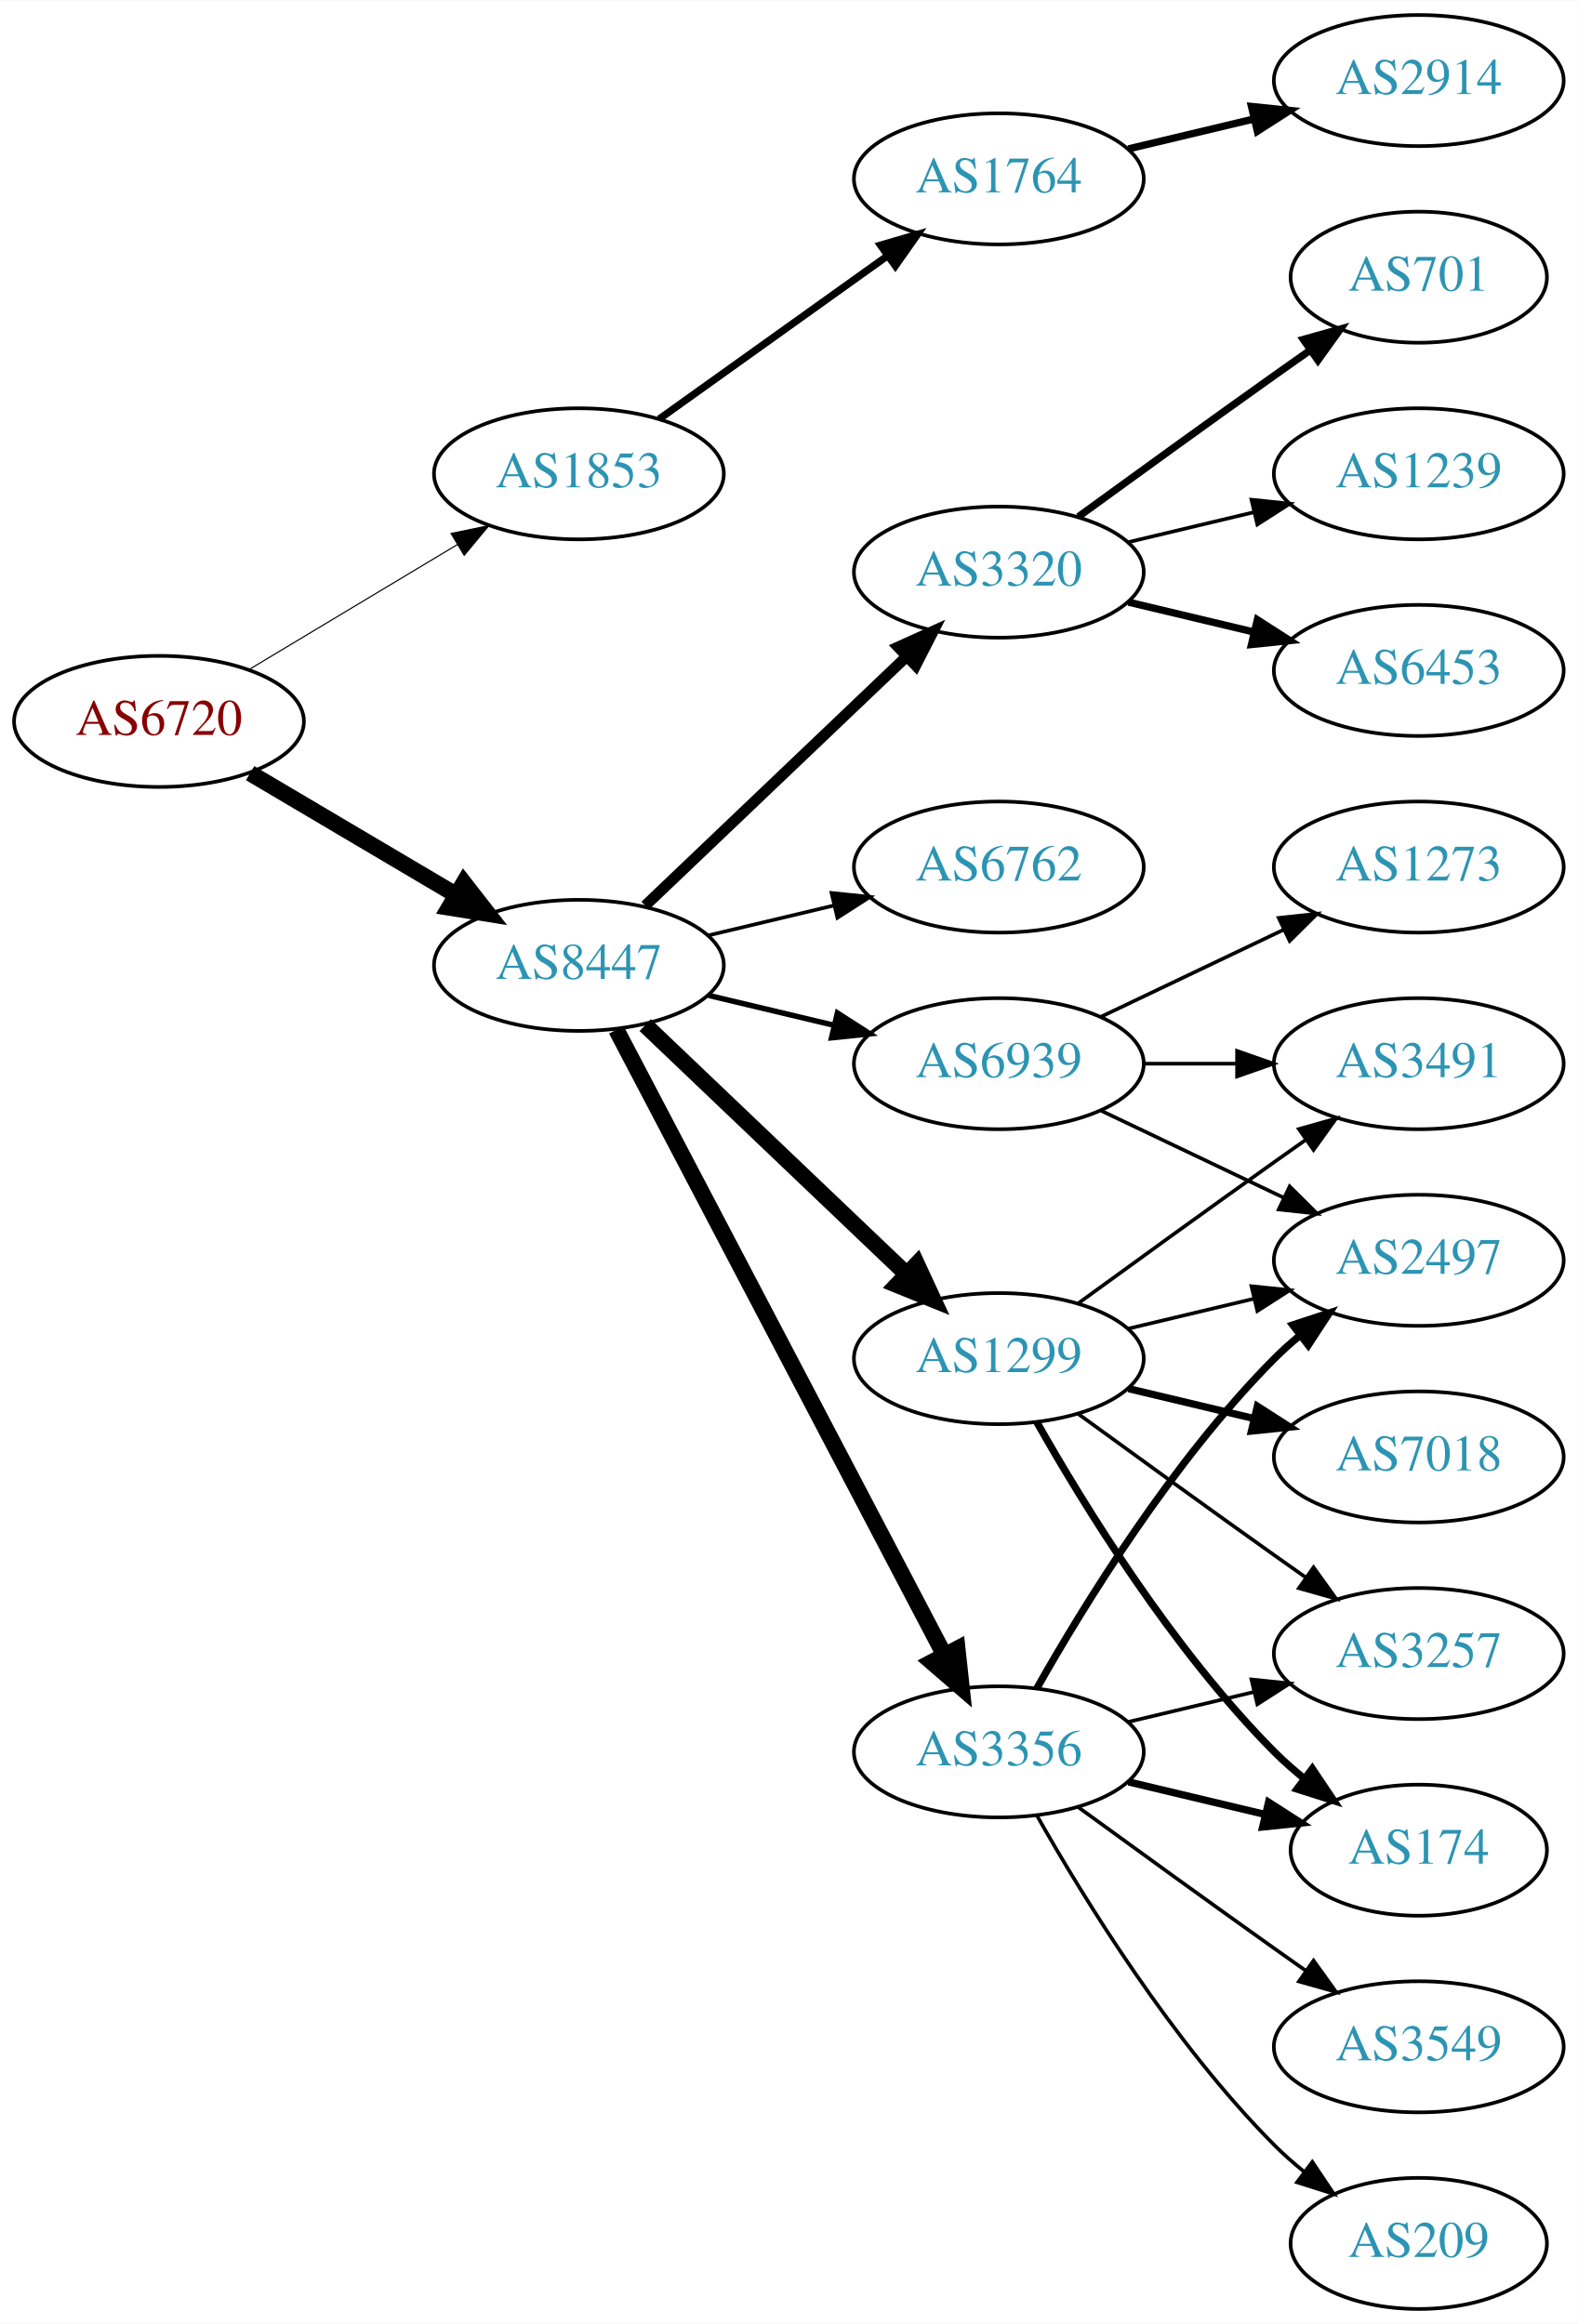
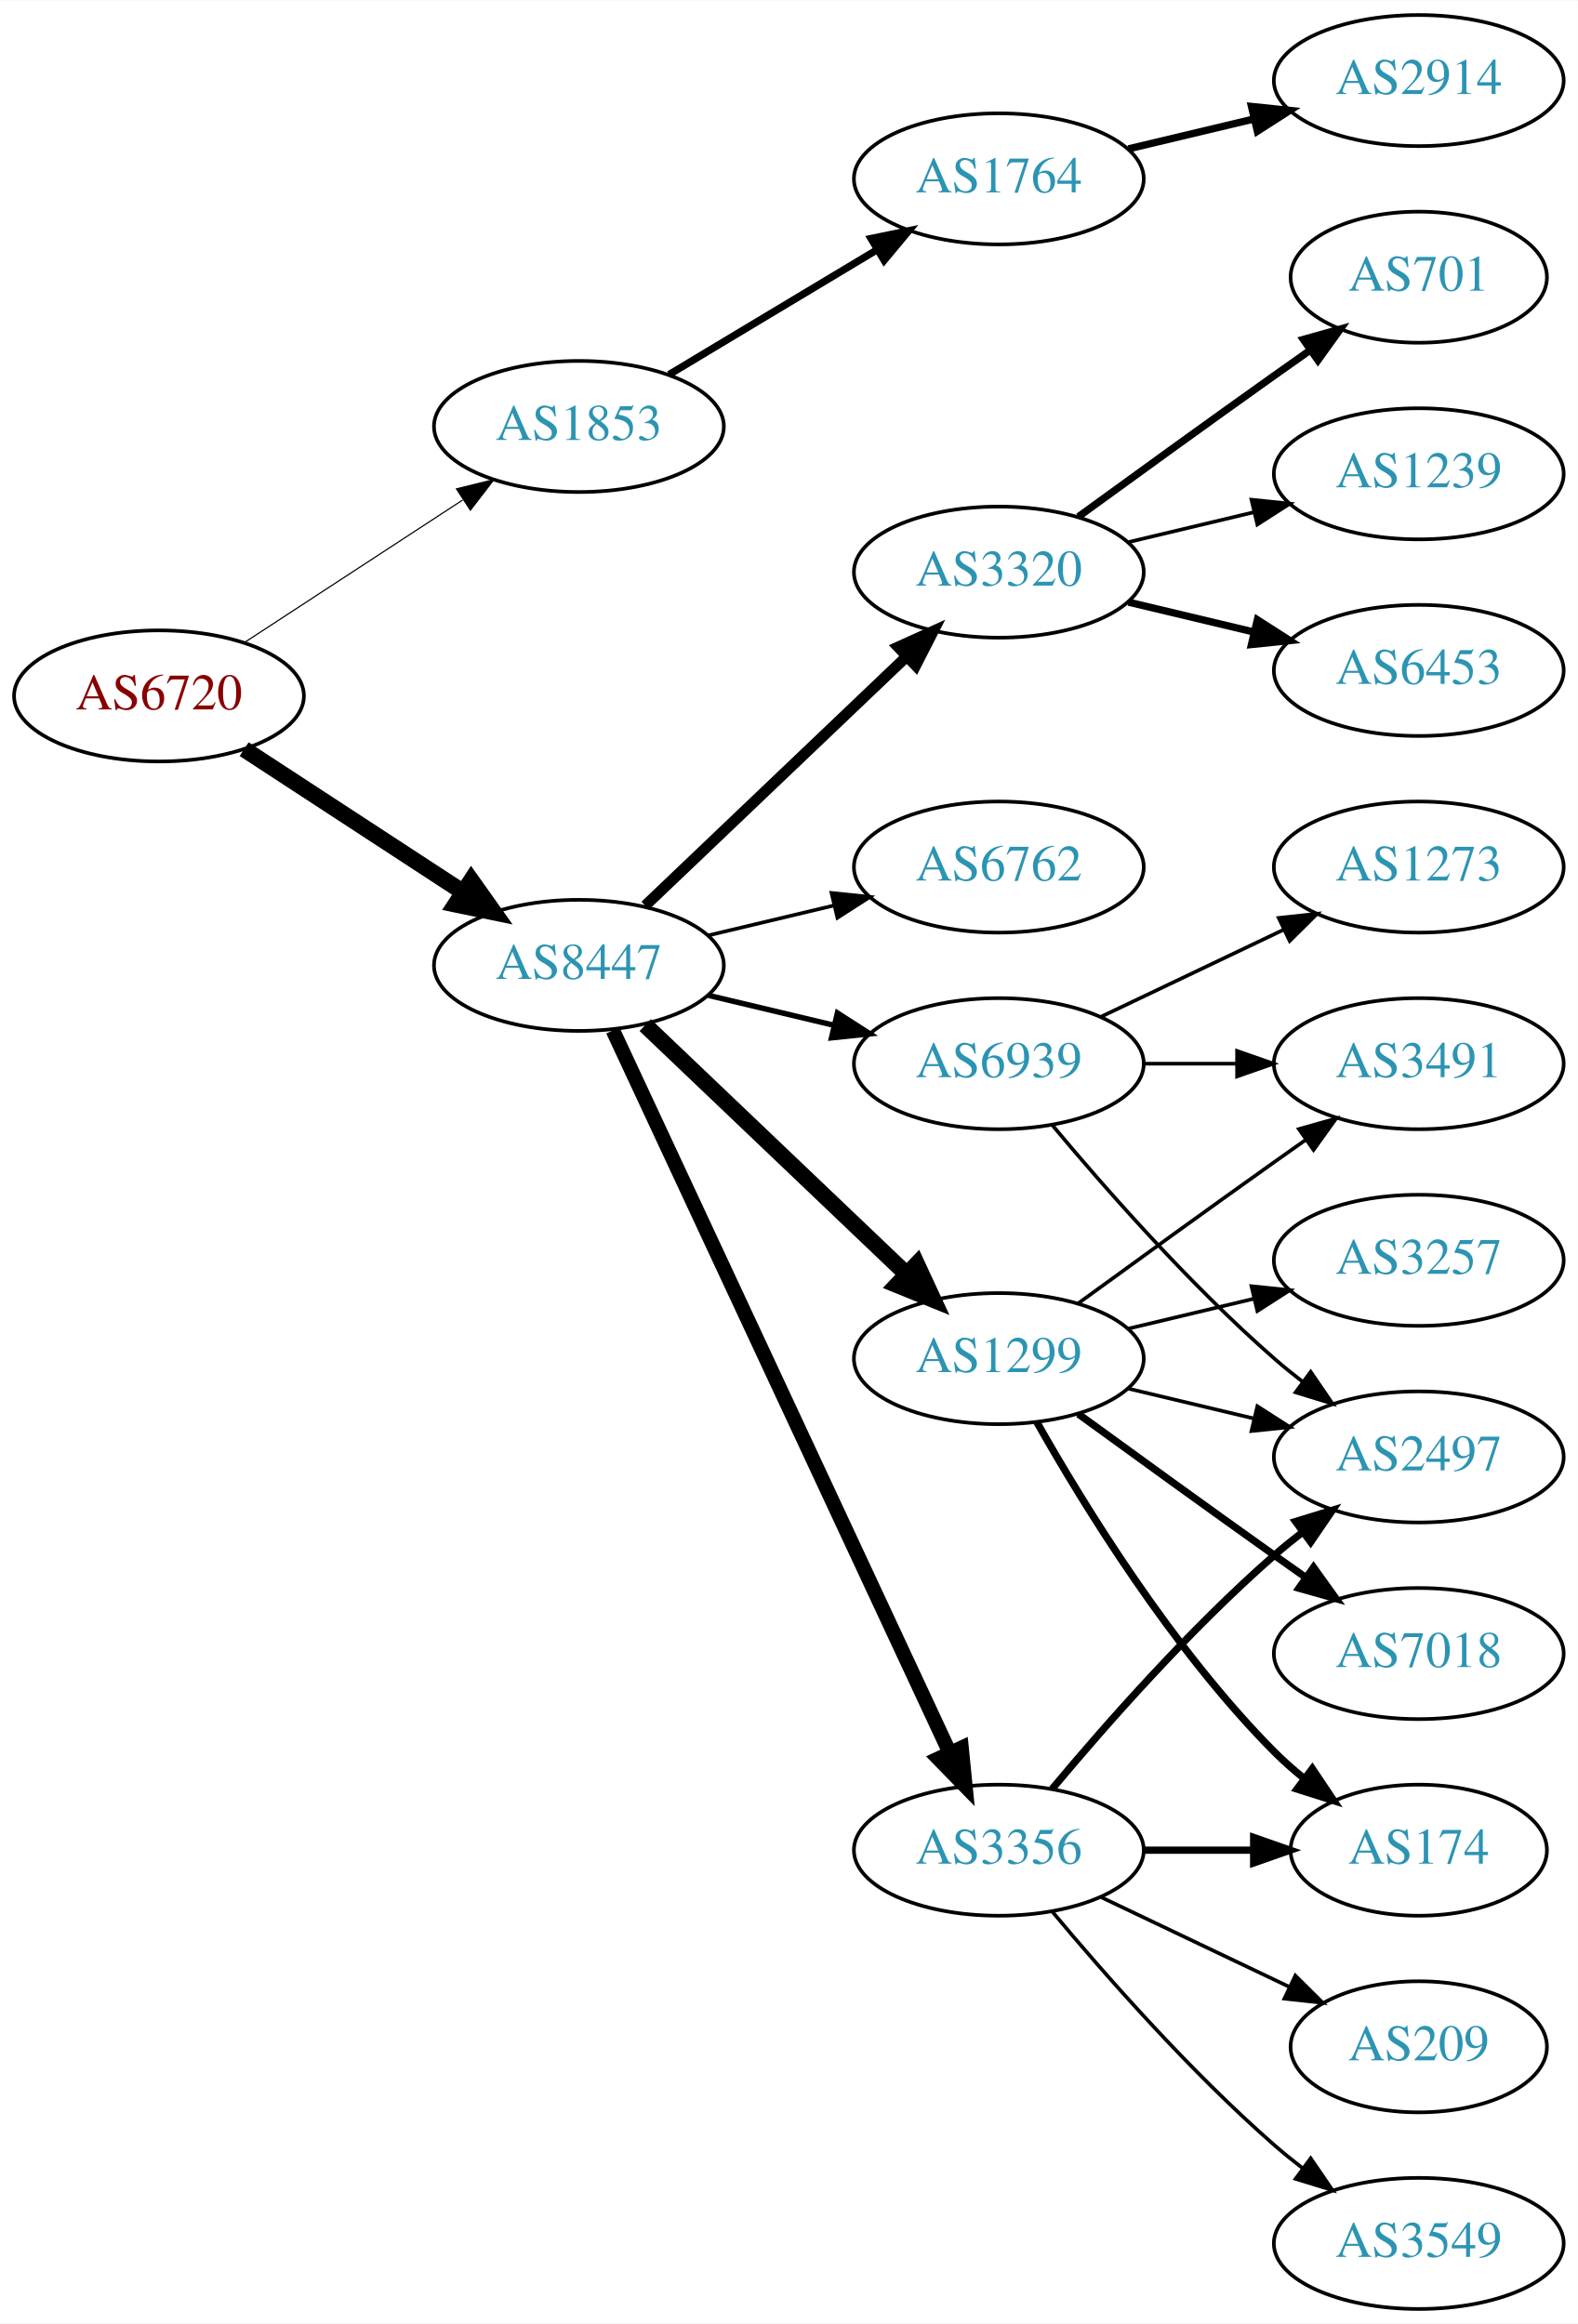
<svg xmlns="http://www.w3.org/2000/svg" xmlns:xlink="http://www.w3.org/1999/xlink" width="433pt" height="638pt" viewBox="0.00 0.00 433.17 638.00">
  <g id="graph0" class="graph" transform="scale(1 1) rotate(0) translate(4 634)">
    <polygon fill="white" stroke="none" points="-4,4 -4,-634 429.172,-634 429.172,4 -4,4" />
    <g id="node1" class="node">
      <g id="a_node1">
        <a xlink:href="/asn/6720" xlink:title="AS6720 ~ MAGWIEN [AT]">
-           <ellipse fill="#ffffff" stroke="black" cx="39.647" cy="-436" rx="39.794" ry="18" />
-           <text text-anchor="middle" x="39.647" y="-432.3" font-family="Times,serif" font-size="14.00" fill="#880000">AS6720</text>
+           <ellipse fill="#ffffff" stroke="black" cx="39.647" cy="-443" rx="39.794" ry="18" />
+           <text text-anchor="middle" x="39.647" y="-439.3" font-family="Times,serif" font-size="14.00" fill="#880000">AS6720</text>
        </a>
      </g>
    </g>
    <g id="node2" class="node">
      <g id="a_node2">
        <a xlink:href="/asn/1853" xlink:title="AS1853 ~ ACOnet Backbone [AT]">
-           <ellipse fill="#ffffff" stroke="black" cx="154.939" cy="-504" rx="39.794" ry="18" />
-           <text text-anchor="middle" x="154.939" y="-500.3" font-family="Times,serif" font-size="14.00" fill="#2c94b3">AS1853</text>
+           <ellipse fill="#ffffff" stroke="black" cx="154.939" cy="-517" rx="39.794" ry="18" />
+           <text text-anchor="middle" x="154.939" y="-513.3" font-family="Times,serif" font-size="14.00" fill="#2c94b3">AS1853</text>
        </a>
      </g>
    </g>
    <g id="edge1" class="edge">
-       <path fill="none" stroke="black" stroke-width="0.31" d="M64.396,-450.255C81.013,-460.229 103.409,-473.671 121.646,-484.617" />
-       <polygon fill="black" stroke="black" stroke-width="0.31" points="119.845,-487.618 130.221,-489.764 123.448,-481.616 119.845,-487.618" />
+       <path fill="none" stroke="black" stroke-width="0.321" d="M63.029,-457.62C80.176,-468.82 104.031,-484.401 123.003,-496.793" />
+       <polygon fill="black" stroke="black" stroke-width="0.321" points="121.317,-499.872 131.603,-502.41 125.145,-494.011 121.317,-499.872" />
    </g>
    <g id="node3" class="node">
      <g id="a_node3">
        <a xlink:href="/asn/8447" xlink:title="AS8447 ~ A1 Telekom Austria AG [AT]">
          <ellipse fill="#ffffff" stroke="black" cx="154.939" cy="-369" rx="39.794" ry="18" />
          <text text-anchor="middle" x="154.939" y="-365.3" font-family="Times,serif" font-size="14.00" fill="#2c94b3">AS8447</text>
        </a>
      </g>
    </g>
    <g id="edge2" class="edge">
-       <path fill="none" stroke="black" stroke-width="4.5" d="M64.673,-421.791C81.045,-412.109 102.933,-399.165 120.936,-388.518" />
-       <polygon fill="black" stroke="black" stroke-width="4.5" points="123.344,-391.668 129.948,-383.188 119.336,-384.89 123.344,-391.668" />
+       <path fill="none" stroke="black" stroke-width="4.5" d="M63.029,-428.38C80.176,-417.18 104.031,-401.599 123.003,-389.207" />
+       <polygon fill="black" stroke="black" stroke-width="4.5" points="125.384,-392.355 131.603,-383.59 121.077,-385.762 125.384,-392.355" />
    </g>
    <g id="node4" class="node">
      <g id="a_node4">
        <a xlink:href="/asn/1764" xlink:title="AS1764 ~ NEXTLAYER-AS [AT]">
          <ellipse fill="#ffffff" stroke="black" cx="270.232" cy="-585" rx="39.794" ry="18" />
          <text text-anchor="middle" x="270.232" y="-581.3" font-family="Times,serif" font-size="14.00" fill="#2c94b3">AS1764</text>
        </a>
      </g>
    </g>
    <g id="edge3" class="edge">
-       <path fill="none" stroke="black" stroke-width="2" d="M176.983,-519.046C194.598,-531.639 219.936,-549.755 239.602,-563.816" />
-       <polygon fill="black" stroke="black" stroke-width="2" points="237.746,-566.791 247.917,-569.76 241.817,-561.097 237.746,-566.791" />
+       <path fill="none" stroke="black" stroke-width="2" d="M179.689,-531.255C196.306,-541.229 218.702,-554.671 236.939,-565.617" />
+       <polygon fill="black" stroke="black" stroke-width="2" points="235.138,-568.618 245.514,-570.764 238.741,-562.616 235.138,-568.618" />
    </g>
    <g id="node6" class="node">
      <g id="a_node6">
        <a xlink:href="/asn/1299" xlink:title="AS1299 ~ Telia Carrier [EU]">
          <ellipse fill="#ffffff" stroke="black" cx="270.232" cy="-261" rx="39.794" ry="18" />
          <text text-anchor="middle" x="270.232" y="-257.3" font-family="Times,serif" font-size="14.00" fill="#2c94b3">AS1299</text>
        </a>
      </g>
    </g>
    <g id="edge5" class="edge">
      <path fill="none" stroke="black" stroke-width="4.5" d="M173.146,-352.597C192.221,-334.413 223.142,-304.937 244.739,-284.349" />
      <polygon fill="black" stroke="black" stroke-width="4.5" points="247.714,-286.953 252.235,-277.203 242.28,-281.253 247.714,-286.953" />
    </g>
    <g id="node7" class="node">
      <g id="a_node7">
        <a xlink:href="/asn/3356" xlink:title="AS3356 ~ Level 3 Parent, LLC [US]">
-           <ellipse fill="#ffffff" stroke="black" cx="270.232" cy="-153" rx="39.794" ry="18" />
-           <text text-anchor="middle" x="270.232" y="-149.3" font-family="Times,serif" font-size="14.00" fill="#2c94b3">AS3356</text>
+           <ellipse fill="#ffffff" stroke="black" cx="270.232" cy="-126" rx="39.794" ry="18" />
+           <text text-anchor="middle" x="270.232" y="-122.3" font-family="Times,serif" font-size="14.00" fill="#2c94b3">AS3356</text>
        </a>
      </g>
    </g>
    <g id="edge6" class="edge">
-       <path fill="none" stroke="black" stroke-width="4.5" d="M165.211,-351.324C185.052,-313.495 231.73,-224.501 255.216,-179.722" />
-       <polygon fill="black" stroke="black" stroke-width="4.5" points="258.834,-181.302 259.992,-170.617 251.86,-177.644 258.834,-181.302" />
+       <path fill="none" stroke="black" stroke-width="4" d="M164.27,-351.132C183.96,-308.899 233.46,-202.728 256.75,-152.773" />
+       <polygon fill="black" stroke="black" stroke-width="4" points="259.989,-154.109 261.042,-143.567 253.644,-151.151 259.989,-154.109" />
    </g>
    <g id="node8" class="node">
      <g id="a_node8">
        <a xlink:href="/asn/3320" xlink:title="AS3320 ~ DTAG [DE]">
          <ellipse fill="#ffffff" stroke="black" cx="270.232" cy="-477" rx="39.794" ry="18" />
          <text text-anchor="middle" x="270.232" y="-473.3" font-family="Times,serif" font-size="14.00" fill="#2c94b3">AS3320</text>
        </a>
      </g>
    </g>
    <g id="edge7" class="edge">
      <path fill="none" stroke="black" stroke-width="3" d="M173.146,-385.403C192.221,-403.587 223.142,-433.063 244.739,-453.651" />
      <polygon fill="black" stroke="black" stroke-width="3" points="242.582,-456.43 252.235,-460.797 247.412,-451.363 242.582,-456.43" />
    </g>
    <g id="node9" class="node">
      <g id="a_node9">
        <a xlink:href="/asn/6762" xlink:title="AS6762 ~ TELECOM ITALIA SPARKLE S.p.A. [IT]">
          <ellipse fill="#ffffff" stroke="black" cx="270.232" cy="-396" rx="39.794" ry="18" />
          <text text-anchor="middle" x="270.232" y="-392.3" font-family="Times,serif" font-size="14.00" fill="#2c94b3">AS6762</text>
        </a>
      </g>
    </g>
    <g id="edge8" class="edge">
      <path fill="none" stroke="black" d="M190.547,-377.248C201.418,-379.838 213.572,-382.735 225.015,-385.462" />
      <polygon fill="black" stroke="black" points="224.298,-388.889 234.837,-387.803 225.921,-382.08 224.298,-388.889" />
    </g>
    <g id="node10" class="node">
      <g id="a_node10">
        <a xlink:href="/asn/6939" xlink:title="AS6939 ~ Hurricane Electric LLC [US]">
          <ellipse fill="#ffffff" stroke="black" cx="270.232" cy="-342" rx="39.794" ry="18" />
          <text text-anchor="middle" x="270.232" y="-338.3" font-family="Times,serif" font-size="14.00" fill="#2c94b3">AS6939</text>
        </a>
      </g>
    </g>
    <g id="edge9" class="edge">
      <path fill="none" stroke="black" stroke-width="1.5" d="M190.547,-360.752C201.418,-358.162 213.572,-355.265 225.015,-352.538" />
      <polygon fill="black" stroke="black" stroke-width="1.5" points="225.921,-355.92 234.837,-350.197 224.298,-349.111 225.921,-355.92" />
    </g>
    <g id="node5" class="node">
      <g id="a_node5">
        <a xlink:href="/asn/2914" xlink:title="AS2914 ~ NTT America, Inc. [US]">
          <ellipse fill="#ffffff" stroke="black" cx="385.525" cy="-612" rx="39.794" ry="18" />
          <text text-anchor="middle" x="385.525" y="-608.3" font-family="Times,serif" font-size="14.00" fill="#2c94b3">AS2914</text>
        </a>
      </g>
    </g>
    <g id="edge4" class="edge">
      <path fill="none" stroke="black" stroke-width="2" d="M305.84,-593.248C316.711,-595.838 328.865,-598.735 340.308,-601.462" />
      <polygon fill="black" stroke="black" stroke-width="2" points="339.591,-604.889 350.13,-603.803 341.214,-598.08 339.591,-604.889" />
    </g>
    <g id="node11" class="node">
      <g id="a_node11">
-         <a xlink:href="/asn/7018" xlink:title="AS7018 ~ AT&amp;T Services, Inc. [US]">
-           <ellipse fill="#ffffff" stroke="black" cx="385.525" cy="-234" rx="39.794" ry="18" />
-           <text text-anchor="middle" x="385.525" y="-230.3" font-family="Times,serif" font-size="14.00" fill="#2c94b3">AS7018</text>
+         <a xlink:href="/asn/174" xlink:title="AS174 ~ Cogent Communications [US]">
+           <ellipse fill="#ffffff" stroke="black" cx="385.525" cy="-126" rx="35.194" ry="18" />
+           <text text-anchor="middle" x="385.525" y="-122.3" font-family="Times,serif" font-size="14.00" fill="#2c94b3">AS174</text>
        </a>
      </g>
    </g>
    <g id="edge10" class="edge">
-       <path fill="none" stroke="black" stroke-width="2" d="M305.84,-252.752C316.711,-250.162 328.865,-247.265 340.308,-244.538" />
-       <polygon fill="black" stroke="black" stroke-width="2" points="341.214,-247.92 350.13,-242.197 339.591,-241.111 341.214,-247.92" />
+       <path fill="none" stroke="black" stroke-width="2" d="M280.692,-243.51C293.474,-220.904 317.906,-181.114 345.879,-153 348.379,-150.487 351.14,-148.051 354.001,-145.739" />
+       <polygon fill="black" stroke="black" stroke-width="2" points="356.301,-148.389 362.198,-139.587 352.099,-142.79 356.301,-148.389" />
    </g>
    <g id="node12" class="node">
      <g id="a_node12">
        <a xlink:href="/asn/3257" xlink:title="AS3257 ~ GTT [DE]">
-           <ellipse fill="#ffffff" stroke="black" cx="385.525" cy="-180" rx="39.794" ry="18" />
-           <text text-anchor="middle" x="385.525" y="-176.3" font-family="Times,serif" font-size="14.00" fill="#2c94b3">AS3257</text>
+           <ellipse fill="#ffffff" stroke="black" cx="385.525" cy="-288" rx="39.794" ry="18" />
+           <text text-anchor="middle" x="385.525" y="-284.3" font-family="Times,serif" font-size="14.00" fill="#2c94b3">AS3257</text>
        </a>
      </g>
    </g>
    <g id="edge11" class="edge">
-       <path fill="none" stroke="black" d="M292.081,-245.778C307.015,-234.909 327.628,-219.975 345.879,-207 348.699,-204.995 351.642,-202.915 354.59,-200.841" />
-       <polygon fill="black" stroke="black" points="356.637,-203.681 362.815,-195.074 352.618,-197.95 356.637,-203.681" />
+       <path fill="none" stroke="black" d="M305.84,-269.248C316.711,-271.838 328.865,-274.735 340.308,-277.462" />
+       <polygon fill="black" stroke="black" points="339.591,-280.889 350.13,-279.803 341.214,-274.08 339.591,-280.889" />
    </g>
    <g id="node13" class="node">
      <g id="a_node13">
+         <a xlink:href="/asn/7018" xlink:title="AS7018 ~ AT&amp;T Services, Inc. [US]">
+           <ellipse fill="#ffffff" stroke="black" cx="385.525" cy="-180" rx="39.794" ry="18" />
+           <text text-anchor="middle" x="385.525" y="-176.3" font-family="Times,serif" font-size="14.00" fill="#2c94b3">AS7018</text>
+         </a>
+       </g>
+     </g>
+     <g id="edge12" class="edge">
+       <path fill="none" stroke="black" stroke-width="2" d="M292.081,-245.778C307.015,-234.909 327.628,-219.975 345.879,-207 348.699,-204.995 351.642,-202.915 354.59,-200.841" />
+       <polygon fill="black" stroke="black" stroke-width="2" points="356.637,-203.681 362.815,-195.074 352.618,-197.95 356.637,-203.681" />
+     </g>
+     <g id="node14" class="node">
+       <g id="a_node14">
        <a xlink:href="/asn/3491" xlink:title="AS3491 ~ PCCW Global, Inc. [US]">
          <ellipse fill="#ffffff" stroke="black" cx="385.525" cy="-342" rx="39.794" ry="18" />
          <text text-anchor="middle" x="385.525" y="-338.3" font-family="Times,serif" font-size="14.00" fill="#2c94b3">AS3491</text>
        </a>
      </g>
    </g>
-     <g id="edge12" class="edge">
+     <g id="edge13" class="edge">
      <path fill="none" stroke="black" d="M292.081,-276.222C307.015,-287.091 327.628,-302.025 345.879,-315 348.699,-317.005 351.642,-319.085 354.59,-321.159" />
      <polygon fill="black" stroke="black" points="352.618,-324.05 362.815,-326.926 356.637,-318.319 352.618,-324.05" />
-     </g>
-     <g id="node14" class="node">
-       <g id="a_node14">
-         <a xlink:href="/asn/174" xlink:title="AS174 ~ Cogent Communications [US]">
-           <ellipse fill="#ffffff" stroke="black" cx="385.525" cy="-126" rx="35.194" ry="18" />
-           <text text-anchor="middle" x="385.525" y="-122.3" font-family="Times,serif" font-size="14.00" fill="#2c94b3">AS174</text>
-         </a>
-       </g>
-     </g>
-     <g id="edge13" class="edge">
-       <path fill="none" stroke="black" stroke-width="2" d="M280.692,-243.51C293.474,-220.904 317.906,-181.114 345.879,-153 348.379,-150.487 351.14,-148.051 354.001,-145.739" />
-       <polygon fill="black" stroke="black" stroke-width="2" points="356.301,-148.389 362.198,-139.587 352.099,-142.79 356.301,-148.389" />
    </g>
    <g id="node15" class="node">
      <g id="a_node15">
        <a xlink:href="/asn/2497" xlink:title="AS2497 ~ Internet Initiative Japan Inc. [JP]">
-           <ellipse fill="#ffffff" stroke="black" cx="385.525" cy="-288" rx="39.794" ry="18" />
-           <text text-anchor="middle" x="385.525" y="-284.3" font-family="Times,serif" font-size="14.00" fill="#2c94b3">AS2497</text>
+           <ellipse fill="#ffffff" stroke="black" cx="385.525" cy="-234" rx="39.794" ry="18" />
+           <text text-anchor="middle" x="385.525" y="-230.3" font-family="Times,serif" font-size="14.00" fill="#2c94b3">AS2497</text>
        </a>
      </g>
    </g>
    <g id="edge14" class="edge">
-       <path fill="none" stroke="black" d="M305.84,-269.248C316.711,-271.838 328.865,-274.735 340.308,-277.462" />
-       <polygon fill="black" stroke="black" points="339.591,-280.889 350.13,-279.803 341.214,-274.08 339.591,-280.889" />
+       <path fill="none" stroke="black" d="M305.84,-252.752C316.711,-250.162 328.865,-247.265 340.308,-244.538" />
+       <polygon fill="black" stroke="black" points="341.214,-247.92 350.13,-242.197 339.591,-241.111 341.214,-247.92" />
    </g>
    <g id="edge17" class="edge">
-       <path fill="none" stroke="black" d="M305.84,-161.248C316.711,-163.838 328.865,-166.735 340.308,-169.462" />
-       <polygon fill="black" stroke="black" points="339.591,-172.889 350.13,-171.803 341.214,-166.08 339.591,-172.889" />
+       <path fill="none" stroke="black" stroke-width="2" d="M309.905,-126C319.61,-126 330.101,-126 340.064,-126" />
+       <polygon fill="black" stroke="black" stroke-width="2" points="340.2,-129.5 350.2,-126 340.2,-122.5 340.2,-129.5" />
    </g>
    <g id="edge16" class="edge">
-       <path fill="none" stroke="black" stroke-width="2" d="M305.84,-144.752C317.634,-141.942 330.939,-138.771 343.206,-135.847" />
-       <polygon fill="black" stroke="black" stroke-width="2" points="344.295,-139.186 353.211,-133.463 342.672,-132.376 344.295,-139.186" />
-     </g>
-     <g id="edge18" class="edge">
-       <path fill="none" stroke="black" stroke-width="2" d="M280.692,-170.49C293.474,-193.096 317.906,-232.886 345.879,-261 347.99,-263.121 350.286,-265.188 352.671,-267.171" />
-       <polygon fill="black" stroke="black" stroke-width="2" points="350.923,-270.242 360.987,-273.556 355.187,-264.69 350.923,-270.242" />
+       <path fill="none" stroke="black" stroke-width="2" d="M284.862,-142.817C299.145,-159.929 322.691,-186.745 345.879,-207 348.345,-209.154 350.983,-211.294 353.681,-213.372" />
+       <polygon fill="black" stroke="black" stroke-width="2" points="351.706,-216.264 361.835,-219.37 355.854,-210.625 351.706,-216.264" />
    </g>
    <g id="node16" class="node">
      <g id="a_node16">
        <a xlink:href="/asn/3549" xlink:title="AS3549 ~ Level 3 Parent, LLC [US]">
-           <ellipse fill="#ffffff" stroke="black" cx="385.525" cy="-72" rx="39.794" ry="18" />
-           <text text-anchor="middle" x="385.525" y="-68.3" font-family="Times,serif" font-size="14.00" fill="#2c94b3">AS3549</text>
+           <ellipse fill="#ffffff" stroke="black" cx="385.525" cy="-18" rx="39.794" ry="18" />
+           <text text-anchor="middle" x="385.525" y="-14.3" font-family="Times,serif" font-size="14.00" fill="#2c94b3">AS3549</text>
        </a>
      </g>
    </g>
    <g id="edge15" class="edge">
-       <path fill="none" stroke="black" d="M292.081,-137.778C307.015,-126.909 327.628,-111.975 345.879,-99 348.699,-96.995 351.642,-94.915 354.59,-92.841" />
-       <polygon fill="black" stroke="black" points="356.637,-95.681 362.815,-87.074 352.618,-89.95 356.637,-95.681" />
+       <path fill="none" stroke="black" d="M284.862,-109.183C299.145,-92.071 322.691,-65.255 345.879,-45 348.345,-42.846 350.983,-40.706 353.681,-38.628" />
+       <polygon fill="black" stroke="black" points="355.854,-41.375 361.835,-32.63 351.706,-35.736 355.854,-41.375" />
    </g>
    <g id="node17" class="node">
      <g id="a_node17">
        <a xlink:href="/asn/209" xlink:title="AS209 ~ CenturyLink Communications, LLC [US]">
-           <ellipse fill="#ffffff" stroke="black" cx="385.525" cy="-18" rx="35.194" ry="18" />
-           <text text-anchor="middle" x="385.525" y="-14.3" font-family="Times,serif" font-size="14.00" fill="#2c94b3">AS209</text>
-         </a>
-       </g>
-     </g>
-     <g id="edge19" class="edge">
-       <path fill="none" stroke="black" d="M280.692,-135.51C293.474,-112.904 317.906,-73.114 345.879,-45 348.379,-42.487 351.14,-40.051 354.001,-37.739" />
-       <polygon fill="black" stroke="black" points="356.301,-40.389 362.198,-31.587 352.099,-34.79 356.301,-40.389" />
+           <ellipse fill="#ffffff" stroke="black" cx="385.525" cy="-72" rx="35.194" ry="18" />
+           <text text-anchor="middle" x="385.525" y="-68.3" font-family="Times,serif" font-size="14.00" fill="#2c94b3">AS209</text>
+         </a>
+       </g>
+     </g>
+     <g id="edge18" class="edge">
+       <path fill="none" stroke="black" d="M298.369,-113.066C313.801,-105.71 333.286,-96.423 349.821,-88.541" />
+       <polygon fill="black" stroke="black" points="351.642,-91.551 359.163,-84.089 348.63,-85.232 351.642,-91.551" />
    </g>
    <g id="node18" class="node">
      <g id="a_node18">
+         <a xlink:href="/asn/701" xlink:title="AS701 ~ UUNET [US]">
+           <ellipse fill="#ffffff" stroke="black" cx="385.525" cy="-558" rx="35.194" ry="18" />
+           <text text-anchor="middle" x="385.525" y="-554.3" font-family="Times,serif" font-size="14.00" fill="#2c94b3">AS701</text>
+         </a>
+       </g>
+     </g>
+     <g id="edge19" class="edge">
+       <path fill="none" stroke="black" stroke-width="2" d="M292.081,-492.222C307.015,-503.091 327.628,-518.025 345.879,-531 349.089,-533.282 352.458,-535.661 355.813,-538.018" />
+       <polygon fill="black" stroke="black" stroke-width="2" points="353.825,-540.899 364.023,-543.77 357.841,-535.166 353.825,-540.899" />
+     </g>
+     <g id="node19" class="node">
+       <g id="a_node19">
+         <a xlink:href="/asn/1239" xlink:title="AS1239 ~ Sprint [US]">
+           <ellipse fill="#ffffff" stroke="black" cx="385.525" cy="-504" rx="39.794" ry="18" />
+           <text text-anchor="middle" x="385.525" y="-500.3" font-family="Times,serif" font-size="14.00" fill="#2c94b3">AS1239</text>
+         </a>
+       </g>
+     </g>
+     <g id="edge20" class="edge">
+       <path fill="none" stroke="black" d="M305.84,-485.248C316.711,-487.838 328.865,-490.735 340.308,-493.462" />
+       <polygon fill="black" stroke="black" points="339.591,-496.889 350.13,-495.803 341.214,-490.08 339.591,-496.889" />
+     </g>
+     <g id="node20" class="node">
+       <g id="a_node20">
        <a xlink:href="/asn/6453" xlink:title="AS6453 ~ TATA COMMUNICATIONS (AMERICA) INC [US]">
          <ellipse fill="#ffffff" stroke="black" cx="385.525" cy="-450" rx="39.794" ry="18" />
          <text text-anchor="middle" x="385.525" y="-446.3" font-family="Times,serif" font-size="14.00" fill="#2c94b3">AS6453</text>
        </a>
      </g>
    </g>
-     <g id="edge20" class="edge">
+     <g id="edge21" class="edge">
      <path fill="none" stroke="black" stroke-width="2" d="M305.84,-468.752C316.711,-466.162 328.865,-463.265 340.308,-460.538" />
      <polygon fill="black" stroke="black" stroke-width="2" points="341.214,-463.92 350.13,-458.197 339.591,-457.111 341.214,-463.92" />
-     </g>
-     <g id="node19" class="node">
-       <g id="a_node19">
-         <a xlink:href="/asn/701" xlink:title="AS701 ~ UUNET [US]">
-           <ellipse fill="#ffffff" stroke="black" cx="385.525" cy="-558" rx="35.194" ry="18" />
-           <text text-anchor="middle" x="385.525" y="-554.3" font-family="Times,serif" font-size="14.00" fill="#2c94b3">AS701</text>
-         </a>
-       </g>
-     </g>
-     <g id="edge21" class="edge">
-       <path fill="none" stroke="black" stroke-width="2" d="M292.081,-492.222C307.015,-503.091 327.628,-518.025 345.879,-531 349.089,-533.282 352.458,-535.661 355.813,-538.018" />
-       <polygon fill="black" stroke="black" stroke-width="2" points="353.825,-540.899 364.023,-543.77 357.841,-535.166 353.825,-540.899" />
-     </g>
-     <g id="node20" class="node">
-       <g id="a_node20">
-         <a xlink:href="/asn/1239" xlink:title="AS1239 ~ Sprint [US]">
-           <ellipse fill="#ffffff" stroke="black" cx="385.525" cy="-504" rx="39.794" ry="18" />
-           <text text-anchor="middle" x="385.525" y="-500.3" font-family="Times,serif" font-size="14.00" fill="#2c94b3">AS1239</text>
-         </a>
-       </g>
-     </g>
-     <g id="edge22" class="edge">
-       <path fill="none" stroke="black" d="M305.84,-485.248C316.711,-487.838 328.865,-490.735 340.308,-493.462" />
-       <polygon fill="black" stroke="black" points="339.591,-496.889 350.13,-495.803 341.214,-490.08 339.591,-496.889" />
    </g>
    <g id="edge23" class="edge">
      <path fill="none" stroke="black" d="M309.905,-342C318.108,-342 326.872,-342 335.404,-342" />
      <polygon fill="black" stroke="black" points="335.643,-345.5 345.643,-342 335.643,-338.5 335.643,-345.5" />
    </g>
-     <g id="edge25" class="edge">
-       <path fill="none" stroke="black" d="M298.369,-329.066C313.363,-321.919 332.184,-312.948 348.407,-305.215" />
-       <polygon fill="black" stroke="black" points="350.089,-308.291 357.61,-300.829 347.077,-301.972 350.089,-308.291" />
+     <g id="edge22" class="edge">
+       <path fill="none" stroke="black" d="M284.862,-325.183C299.145,-308.071 322.691,-281.255 345.879,-261 348.345,-258.846 350.983,-256.706 353.681,-254.628" />
+       <polygon fill="black" stroke="black" points="355.854,-257.375 361.835,-248.63 351.706,-251.736 355.854,-257.375" />
    </g>
    <g id="node21" class="node">
      <g id="a_node21">
        <a xlink:href="/asn/1273" xlink:title="AS1273 ~ Vodafone Group PLC [EU]">
          <ellipse fill="#ffffff" stroke="black" cx="385.525" cy="-396" rx="39.794" ry="18" />
          <text text-anchor="middle" x="385.525" y="-392.3" font-family="Times,serif" font-size="14.00" fill="#2c94b3">AS1273</text>
        </a>
      </g>
    </g>
    <g id="edge24" class="edge">
      <path fill="none" stroke="black" d="M298.369,-354.934C313.363,-362.081 332.184,-371.052 348.407,-378.785" />
      <polygon fill="black" stroke="black" points="347.077,-382.028 357.61,-383.171 350.089,-375.709 347.077,-382.028" />
    </g>
  </g>
</svg>
